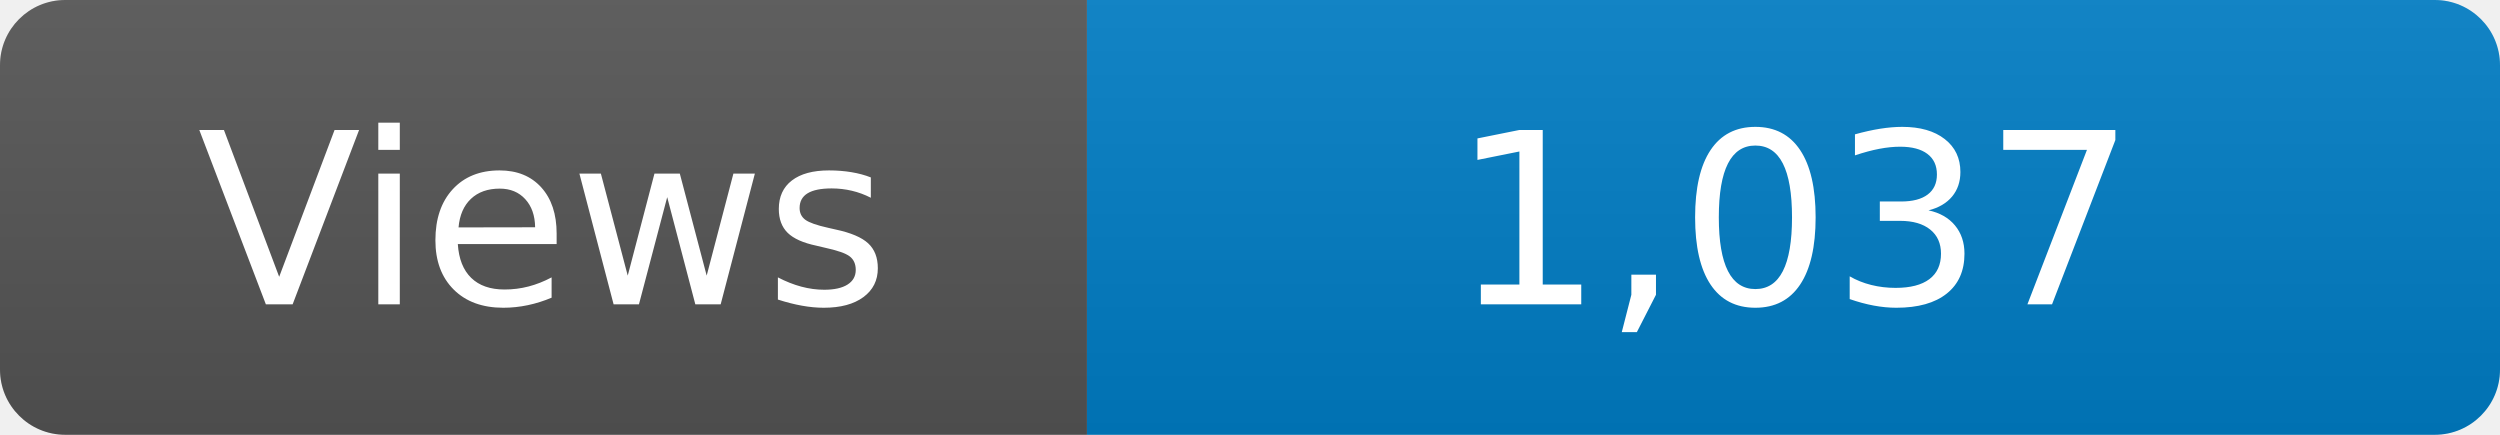
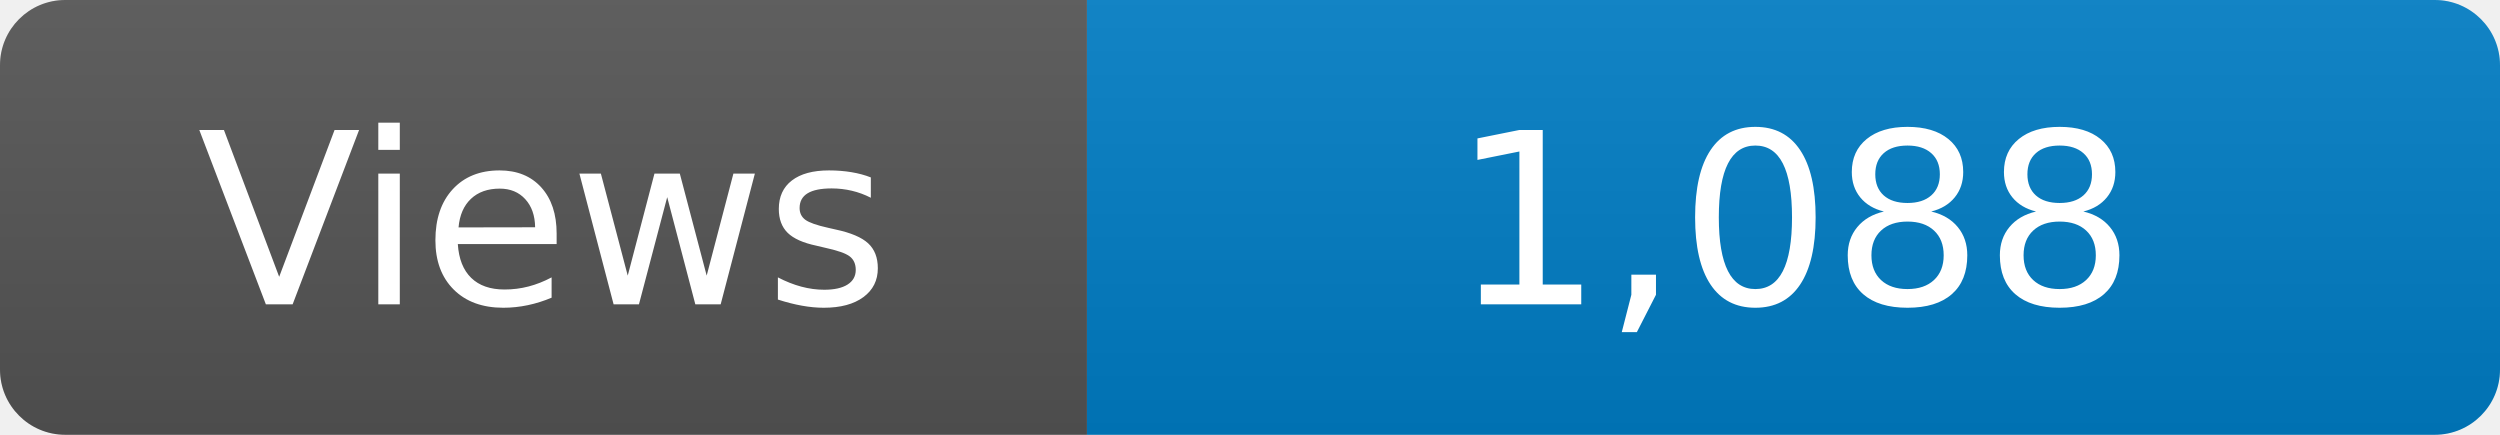
<svg xmlns="http://www.w3.org/2000/svg" width="115" height="20" role="img" aria-label="Maintained?: yes">
  <linearGradient id="s" x2="0" y2="100%">
    <stop offset="0" stop-color="#bbb" stop-opacity=".1" />
    <stop offset="1" stop-opacity=".1" />
  </linearGradient>
  <clipPath id="r">
    <rect width="115" height="20" rx="3" fill="#fff" />
  </clipPath>
  <g clip-path="url(#r)">
    <rect width="50" height="20" fill="#555" />
    <rect x="50" width="160" height="20" fill="#007ec6" />
    <rect width="115" height="20" fill="url(#s)" />
  </g>
  <g fill="#fff" text-anchor="middle" font-family="Verdana,Geneva,DejaVu Sans,sans-serif" font-size="110">
    <text x="250" y="140" transform="scale(.1)" fill="#fff">Views</text>
-     <text x="825" y="140" transform="scale(.1)" fill="#fff">1,037</text>
+     <text x="825" y="140" transform="scale(.1)" fill="#fff">1,088</text>
  </g>
</svg>
